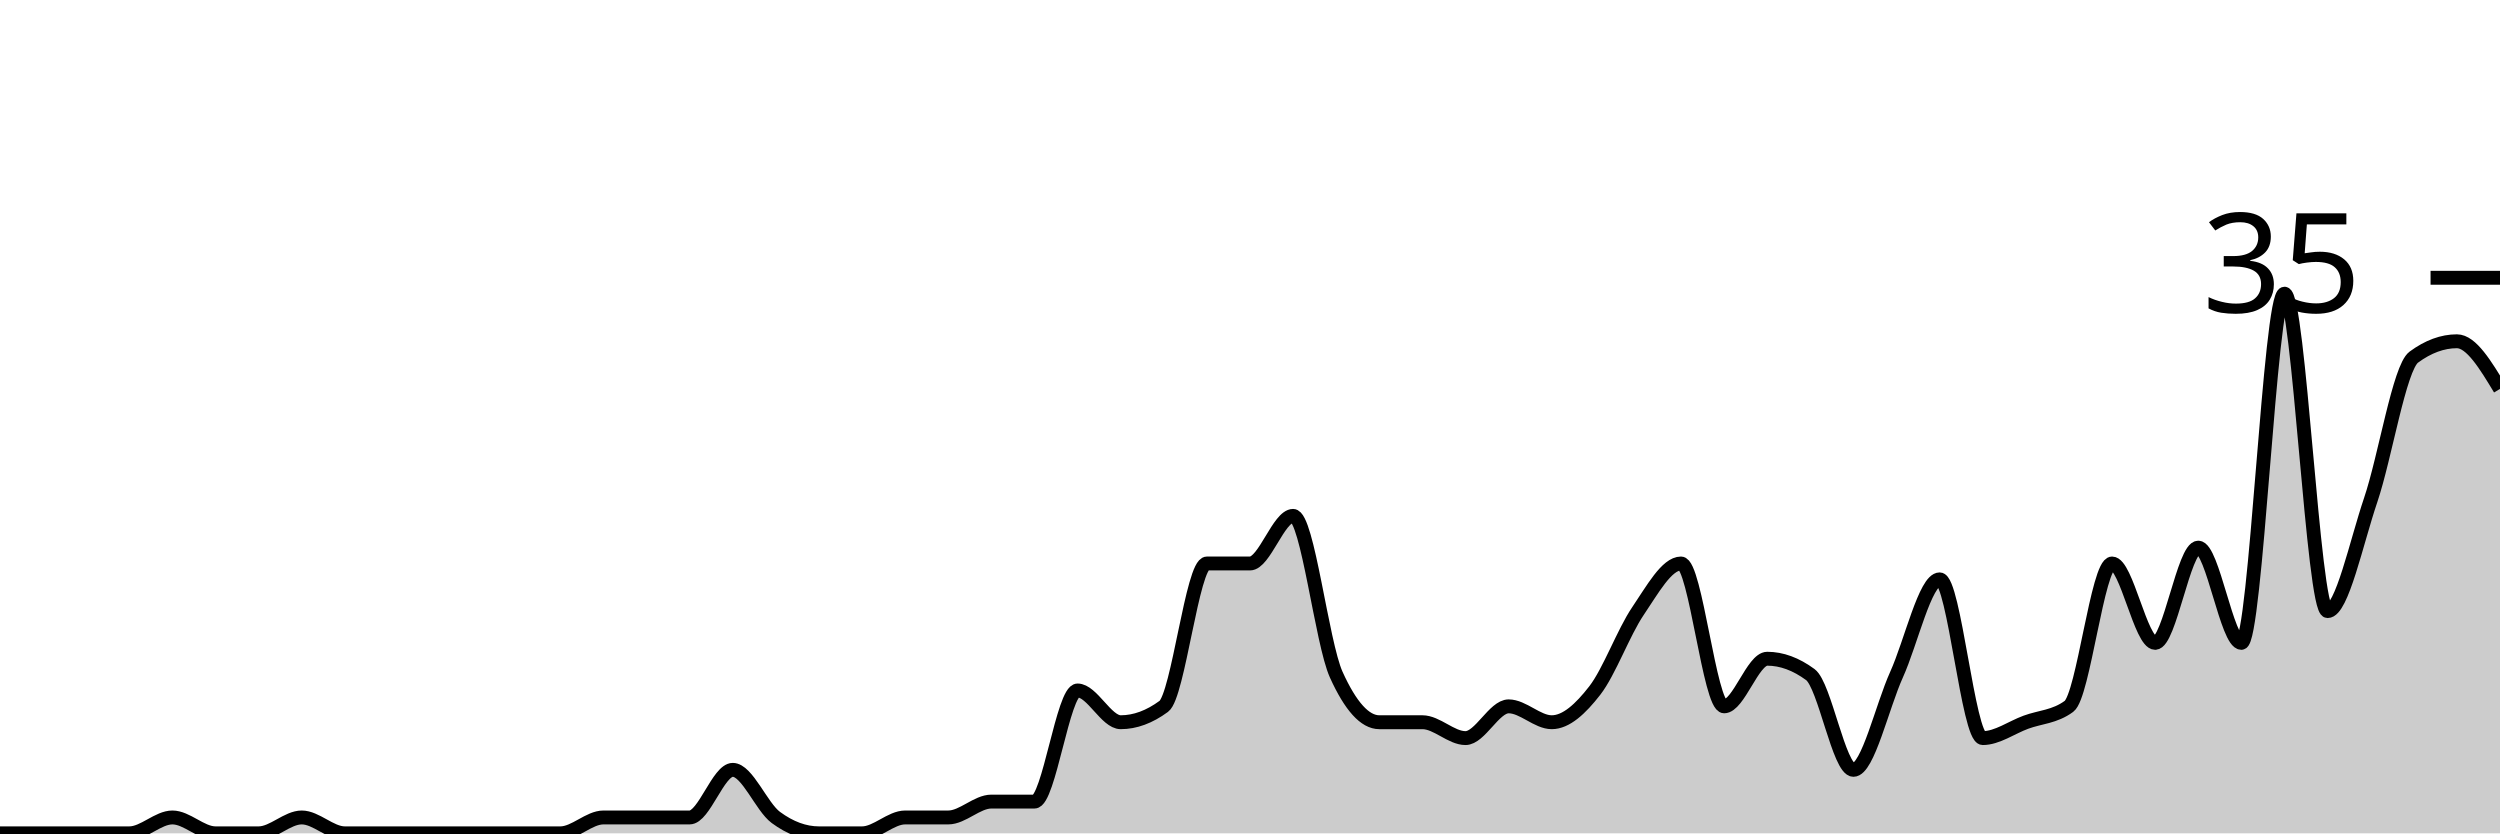
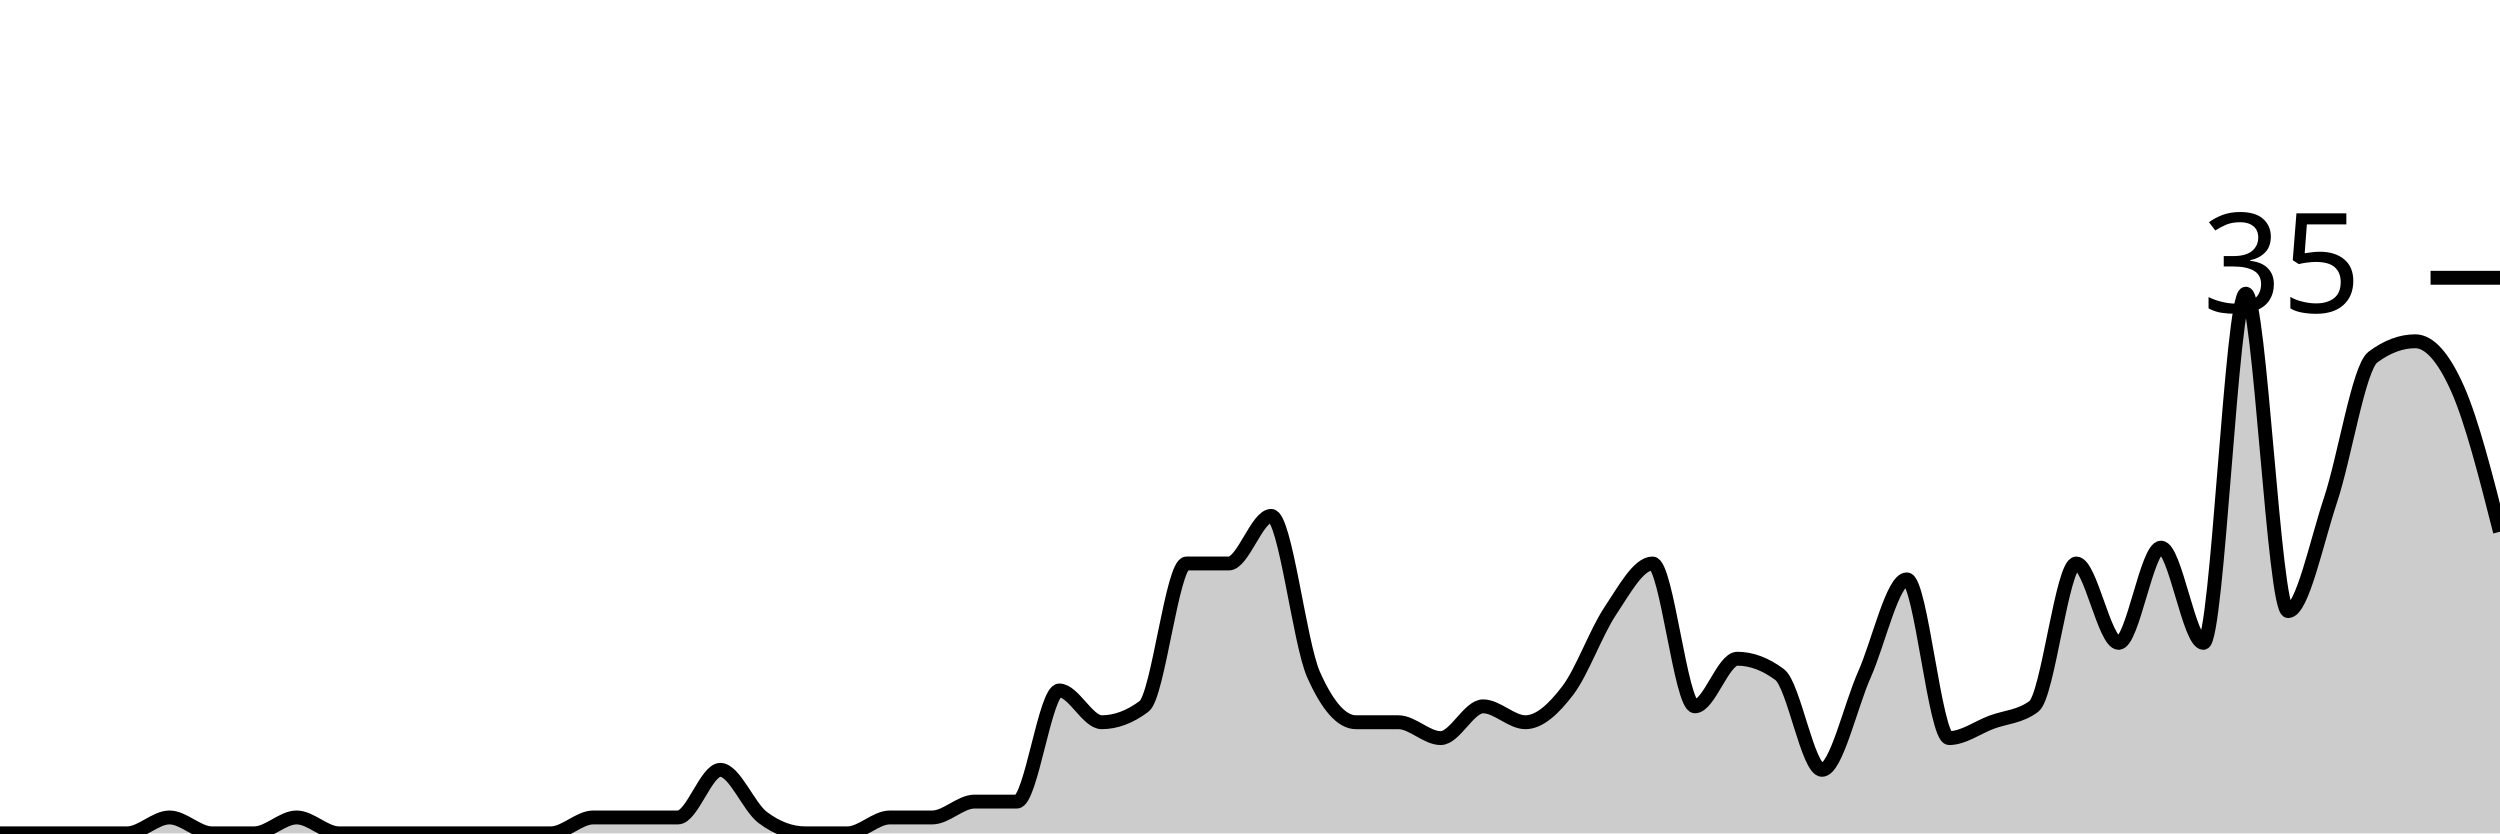
<svg xmlns="http://www.w3.org/2000/svg" viewBox="0 0 180 60">
  <g transform="translate(0,20)">
-     <path class="area" fill="rgba(0, 0, 0, 0.2)" d="M0,40C1.034,40,2.069,40,3.103,40C4.138,40,5.172,40,6.207,40C7.241,40,8.276,40,9.31,40C10.345,40,11.379,38.857,12.414,38.857C13.448,38.857,14.483,40,15.517,40C16.552,40,17.586,40,18.621,40C19.655,40,20.69,38.857,21.724,38.857C22.759,38.857,23.793,40,24.828,40C25.862,40,26.897,40,27.931,40C28.966,40,30,40,31.034,40C32.069,40,33.103,40,34.138,40C35.172,40,36.207,40,37.241,40C38.276,40,39.31,40,40.345,40C41.379,40,42.414,38.857,43.448,38.857C44.483,38.857,45.517,38.857,46.552,38.857C47.586,38.857,48.621,38.857,49.655,38.857C50.69,38.857,51.724,35.429,52.759,35.429C53.793,35.429,54.828,38.095,55.862,38.857C56.897,39.619,57.931,40,58.966,40C60,40,61.034,40,62.069,40C63.103,40,64.138,38.857,65.172,38.857C66.207,38.857,67.241,38.857,68.276,38.857C69.31,38.857,70.345,37.714,71.379,37.714C72.414,37.714,73.448,37.714,74.483,37.714C75.517,37.714,76.552,29.714,77.586,29.714C78.621,29.714,79.655,32,80.69,32C81.724,32,82.759,31.619,83.793,30.857C84.828,30.095,85.862,20.571,86.897,20.571C87.931,20.571,88.966,20.571,90,20.571C91.034,20.571,92.069,17.143,93.103,17.143C94.138,17.143,95.172,26.286,96.207,28.571C97.241,30.857,98.276,32,99.31,32C100.345,32,101.379,32,102.414,32C103.448,32,104.483,33.143,105.517,33.143C106.552,33.143,107.586,30.857,108.621,30.857C109.655,30.857,110.69,32,111.724,32C112.759,32,113.793,31.048,114.828,29.714C115.862,28.381,116.897,25.524,117.931,24C118.966,22.476,120,20.571,121.034,20.571C122.069,20.571,123.103,30.857,124.138,30.857C125.172,30.857,126.207,27.429,127.241,27.429C128.276,27.429,129.31,27.81,130.345,28.571C131.379,29.333,132.414,35.429,133.448,35.429C134.483,35.429,135.517,30.857,136.552,28.571C137.586,26.286,138.621,21.714,139.655,21.714C140.69,21.714,141.724,33.143,142.759,33.143C143.793,33.143,144.828,32.381,145.862,32C146.897,31.619,147.931,31.619,148.966,30.857C150,30.095,151.034,20.571,152.069,20.571C153.103,20.571,154.138,26.286,155.172,26.286C156.207,26.286,157.241,19.429,158.276,19.429C159.31,19.429,160.345,26.286,161.379,26.286C162.414,26.286,163.448,1.143,164.483,1.143C165.517,1.143,166.552,24,167.586,24C168.621,24,169.655,19.048,170.69,16C171.724,12.952,172.759,6.476,173.793,5.714C174.828,4.952,175.862,4.571,176.897,4.571C177.931,4.571,178.966,6.286,180,8L180,40C178.966,40,177.931,40,176.897,40C175.862,40,174.828,40,173.793,40C172.759,40,171.724,40,170.69,40C169.655,40,168.621,40,167.586,40C166.552,40,165.517,40,164.483,40C163.448,40,162.414,40,161.379,40C160.345,40,159.31,40,158.276,40C157.241,40,156.207,40,155.172,40C154.138,40,153.103,40,152.069,40C151.034,40,150,40,148.966,40C147.931,40,146.897,40,145.862,40C144.828,40,143.793,40,142.759,40C141.724,40,140.69,40,139.655,40C138.621,40,137.586,40,136.552,40C135.517,40,134.483,40,133.448,40C132.414,40,131.379,40,130.345,40C129.31,40,128.276,40,127.241,40C126.207,40,125.172,40,124.138,40C123.103,40,122.069,40,121.034,40C120,40,118.966,40,117.931,40C116.897,40,115.862,40,114.828,40C113.793,40,112.759,40,111.724,40C110.69,40,109.655,40,108.621,40C107.586,40,106.552,40,105.517,40C104.483,40,103.448,40,102.414,40C101.379,40,100.345,40,99.31,40C98.276,40,97.241,40,96.207,40C95.172,40,94.138,40,93.103,40C92.069,40,91.034,40,90,40C88.966,40,87.931,40,86.897,40C85.862,40,84.828,40,83.793,40C82.759,40,81.724,40,80.69,40C79.655,40,78.621,40,77.586,40C76.552,40,75.517,40,74.483,40C73.448,40,72.414,40,71.379,40C70.345,40,69.31,40,68.276,40C67.241,40,66.207,40,65.172,40C64.138,40,63.103,40,62.069,40C61.034,40,60,40,58.966,40C57.931,40,56.897,40,55.862,40C54.828,40,53.793,40,52.759,40C51.724,40,50.69,40,49.655,40C48.621,40,47.586,40,46.552,40C45.517,40,44.483,40,43.448,40C42.414,40,41.379,40,40.345,40C39.31,40,38.276,40,37.241,40C36.207,40,35.172,40,34.138,40C33.103,40,32.069,40,31.034,40C30,40,28.966,40,27.931,40C26.897,40,25.862,40,24.828,40C23.793,40,22.759,40,21.724,40C20.69,40,19.655,40,18.621,40C17.586,40,16.552,40,15.517,40C14.483,40,13.448,40,12.414,40C11.379,40,10.345,40,9.31,40C8.276,40,7.241,40,6.207,40C5.172,40,4.138,40,3.103,40C2.069,40,1.034,40,0,40Z" />
-     <path class="line" stroke="black" fill="none" d="M0,40C1.034,40,2.069,40,3.103,40C4.138,40,5.172,40,6.207,40C7.241,40,8.276,40,9.31,40C10.345,40,11.379,38.857,12.414,38.857C13.448,38.857,14.483,40,15.517,40C16.552,40,17.586,40,18.621,40C19.655,40,20.69,38.857,21.724,38.857C22.759,38.857,23.793,40,24.828,40C25.862,40,26.897,40,27.931,40C28.966,40,30,40,31.034,40C32.069,40,33.103,40,34.138,40C35.172,40,36.207,40,37.241,40C38.276,40,39.31,40,40.345,40C41.379,40,42.414,38.857,43.448,38.857C44.483,38.857,45.517,38.857,46.552,38.857C47.586,38.857,48.621,38.857,49.655,38.857C50.69,38.857,51.724,35.429,52.759,35.429C53.793,35.429,54.828,38.095,55.862,38.857C56.897,39.619,57.931,40,58.966,40C60,40,61.034,40,62.069,40C63.103,40,64.138,38.857,65.172,38.857C66.207,38.857,67.241,38.857,68.276,38.857C69.31,38.857,70.345,37.714,71.379,37.714C72.414,37.714,73.448,37.714,74.483,37.714C75.517,37.714,76.552,29.714,77.586,29.714C78.621,29.714,79.655,32,80.69,32C81.724,32,82.759,31.619,83.793,30.857C84.828,30.095,85.862,20.571,86.897,20.571C87.931,20.571,88.966,20.571,90,20.571C91.034,20.571,92.069,17.143,93.103,17.143C94.138,17.143,95.172,26.286,96.207,28.571C97.241,30.857,98.276,32,99.31,32C100.345,32,101.379,32,102.414,32C103.448,32,104.483,33.143,105.517,33.143C106.552,33.143,107.586,30.857,108.621,30.857C109.655,30.857,110.69,32,111.724,32C112.759,32,113.793,31.048,114.828,29.714C115.862,28.381,116.897,25.524,117.931,24C118.966,22.476,120,20.571,121.034,20.571C122.069,20.571,123.103,30.857,124.138,30.857C125.172,30.857,126.207,27.429,127.241,27.429C128.276,27.429,129.31,27.81,130.345,28.571C131.379,29.333,132.414,35.429,133.448,35.429C134.483,35.429,135.517,30.857,136.552,28.571C137.586,26.286,138.621,21.714,139.655,21.714C140.69,21.714,141.724,33.143,142.759,33.143C143.793,33.143,144.828,32.381,145.862,32C146.897,31.619,147.931,31.619,148.966,30.857C150,30.095,151.034,20.571,152.069,20.571C153.103,20.571,154.138,26.286,155.172,26.286C156.207,26.286,157.241,19.429,158.276,19.429C159.31,19.429,160.345,26.286,161.379,26.286C162.414,26.286,163.448,1.143,164.483,1.143C165.517,1.143,166.552,24,167.586,24C168.621,24,169.655,19.048,170.69,16C171.724,12.952,172.759,6.476,173.793,5.714C174.828,4.952,175.862,4.571,176.897,4.571C177.931,4.571,178.966,6.286,180,8" />
+     <path class="area" fill="rgba(0, 0, 0, 0.2)" d="M0,40C1.017,40,2.034,40,3.051,40C4.068,40,5.085,40,6.102,40C7.119,40,8.136,40,9.153,40C10.169,40,11.186,38.857,12.203,38.857C13.22,38.857,14.237,40,15.254,40C16.271,40,17.288,40,18.305,40C19.322,40,20.339,38.857,21.356,38.857C22.373,38.857,23.39,40,24.407,40C25.424,40,26.441,40,27.458,40C28.475,40,29.492,40,30.508,40C31.525,40,32.542,40,33.559,40C34.576,40,35.593,40,36.61,40C37.627,40,38.644,40,39.661,40C40.678,40,41.695,38.857,42.712,38.857C43.729,38.857,44.746,38.857,45.763,38.857C46.78,38.857,47.797,38.857,48.814,38.857C49.831,38.857,50.847,35.429,51.864,35.429C52.881,35.429,53.898,38.095,54.915,38.857C55.932,39.619,56.949,40,57.966,40C58.983,40,60,40,61.017,40C62.034,40,63.051,38.857,64.068,38.857C65.085,38.857,66.102,38.857,67.119,38.857C68.136,38.857,69.153,37.714,70.169,37.714C71.186,37.714,72.203,37.714,73.22,37.714C74.237,37.714,75.254,29.714,76.271,29.714C77.288,29.714,78.305,32,79.322,32C80.339,32,81.356,31.619,82.373,30.857C83.39,30.095,84.407,20.571,85.424,20.571C86.441,20.571,87.458,20.571,88.475,20.571C89.492,20.571,90.508,17.143,91.525,17.143C92.542,17.143,93.559,26.286,94.576,28.571C95.593,30.857,96.61,32,97.627,32C98.644,32,99.661,32,100.678,32C101.695,32,102.712,33.143,103.729,33.143C104.746,33.143,105.763,30.857,106.78,30.857C107.797,30.857,108.814,32,109.831,32C110.847,32,111.864,31.048,112.881,29.714C113.898,28.381,114.915,25.524,115.932,24C116.949,22.476,117.966,20.571,118.983,20.571C120,20.571,121.017,30.857,122.034,30.857C123.051,30.857,124.068,27.429,125.085,27.429C126.102,27.429,127.119,27.81,128.136,28.571C129.153,29.333,130.169,35.429,131.186,35.429C132.203,35.429,133.22,30.857,134.237,28.571C135.254,26.286,136.271,21.714,137.288,21.714C138.305,21.714,139.322,33.143,140.339,33.143C141.356,33.143,142.373,32.381,143.39,32C144.407,31.619,145.424,31.619,146.441,30.857C147.458,30.095,148.475,20.571,149.492,20.571C150.508,20.571,151.525,26.286,152.542,26.286C153.559,26.286,154.576,19.429,155.593,19.429C156.61,19.429,157.627,26.286,158.644,26.286C159.661,26.286,160.678,1.143,161.695,1.143C162.712,1.143,163.729,24,164.746,24C165.763,24,166.78,19.048,167.797,16C168.814,12.952,169.831,6.476,170.847,5.714C171.864,4.952,172.881,4.571,173.898,4.571C174.915,4.571,175.932,5.714,176.949,8C177.966,10.286,178.983,14.286,180,18.286L180,40C178.983,40,177.966,40,176.949,40C175.932,40,174.915,40,173.898,40C172.881,40,171.864,40,170.847,40C169.831,40,168.814,40,167.797,40C166.78,40,165.763,40,164.746,40C163.729,40,162.712,40,161.695,40C160.678,40,159.661,40,158.644,40C157.627,40,156.61,40,155.593,40C154.576,40,153.559,40,152.542,40C151.525,40,150.508,40,149.492,40C148.475,40,147.458,40,146.441,40C145.424,40,144.407,40,143.39,40C142.373,40,141.356,40,140.339,40C139.322,40,138.305,40,137.288,40C136.271,40,135.254,40,134.237,40C133.22,40,132.203,40,131.186,40C130.169,40,129.153,40,128.136,40C127.119,40,126.102,40,125.085,40C124.068,40,123.051,40,122.034,40C121.017,40,120,40,118.983,40C117.966,40,116.949,40,115.932,40C114.915,40,113.898,40,112.881,40C111.864,40,110.847,40,109.831,40C108.814,40,107.797,40,106.78,40C105.763,40,104.746,40,103.729,40C102.712,40,101.695,40,100.678,40C99.661,40,98.644,40,97.627,40C96.61,40,95.593,40,94.576,40C93.559,40,92.542,40,91.525,40C90.508,40,89.492,40,88.475,40C87.458,40,86.441,40,85.424,40C84.407,40,83.39,40,82.373,40C81.356,40,80.339,40,79.322,40C78.305,40,77.288,40,76.271,40C75.254,40,74.237,40,73.22,40C72.203,40,71.186,40,70.169,40C69.153,40,68.136,40,67.119,40C66.102,40,65.085,40,64.068,40C63.051,40,62.034,40,61.017,40C60,40,58.983,40,57.966,40C56.949,40,55.932,40,54.915,40C53.898,40,52.881,40,51.864,40C50.847,40,49.831,40,48.814,40C47.797,40,46.78,40,45.763,40C44.746,40,43.729,40,42.712,40C41.695,40,40.678,40,39.661,40C38.644,40,37.627,40,36.61,40C35.593,40,34.576,40,33.559,40C32.542,40,31.525,40,30.508,40C29.492,40,28.475,40,27.458,40C26.441,40,25.424,40,24.407,40C23.39,40,22.373,40,21.356,40C20.339,40,19.322,40,18.305,40C17.288,40,16.271,40,15.254,40C14.237,40,13.22,40,12.203,40C11.186,40,10.169,40,9.153,40C8.136,40,7.119,40,6.102,40C5.085,40,4.068,40,3.051,40C2.034,40,1.017,40,0,40Z" />
+     <path class="line" stroke="black" fill="none" d="M0,40C1.017,40,2.034,40,3.051,40C4.068,40,5.085,40,6.102,40C7.119,40,8.136,40,9.153,40C10.169,40,11.186,38.857,12.203,38.857C13.22,38.857,14.237,40,15.254,40C16.271,40,17.288,40,18.305,40C19.322,40,20.339,38.857,21.356,38.857C22.373,38.857,23.39,40,24.407,40C25.424,40,26.441,40,27.458,40C28.475,40,29.492,40,30.508,40C31.525,40,32.542,40,33.559,40C34.576,40,35.593,40,36.61,40C37.627,40,38.644,40,39.661,40C40.678,40,41.695,38.857,42.712,38.857C43.729,38.857,44.746,38.857,45.763,38.857C46.78,38.857,47.797,38.857,48.814,38.857C49.831,38.857,50.847,35.429,51.864,35.429C52.881,35.429,53.898,38.095,54.915,38.857C55.932,39.619,56.949,40,57.966,40C58.983,40,60,40,61.017,40C62.034,40,63.051,38.857,64.068,38.857C65.085,38.857,66.102,38.857,67.119,38.857C68.136,38.857,69.153,37.714,70.169,37.714C71.186,37.714,72.203,37.714,73.22,37.714C74.237,37.714,75.254,29.714,76.271,29.714C77.288,29.714,78.305,32,79.322,32C80.339,32,81.356,31.619,82.373,30.857C83.39,30.095,84.407,20.571,85.424,20.571C86.441,20.571,87.458,20.571,88.475,20.571C89.492,20.571,90.508,17.143,91.525,17.143C92.542,17.143,93.559,26.286,94.576,28.571C95.593,30.857,96.61,32,97.627,32C98.644,32,99.661,32,100.678,32C101.695,32,102.712,33.143,103.729,33.143C104.746,33.143,105.763,30.857,106.78,30.857C107.797,30.857,108.814,32,109.831,32C110.847,32,111.864,31.048,112.881,29.714C113.898,28.381,114.915,25.524,115.932,24C116.949,22.476,117.966,20.571,118.983,20.571C120,20.571,121.017,30.857,122.034,30.857C123.051,30.857,124.068,27.429,125.085,27.429C126.102,27.429,127.119,27.81,128.136,28.571C129.153,29.333,130.169,35.429,131.186,35.429C132.203,35.429,133.22,30.857,134.237,28.571C135.254,26.286,136.271,21.714,137.288,21.714C138.305,21.714,139.322,33.143,140.339,33.143C141.356,33.143,142.373,32.381,143.39,32C144.407,31.619,145.424,31.619,146.441,30.857C147.458,30.095,148.475,20.571,149.492,20.571C150.508,20.571,151.525,26.286,152.542,26.286C153.559,26.286,154.576,19.429,155.593,19.429C156.61,19.429,157.627,26.286,158.644,26.286C159.661,26.286,160.678,1.143,161.695,1.143C162.712,1.143,163.729,24,164.746,24C165.763,24,166.78,19.048,167.797,16C168.814,12.952,169.831,6.476,170.847,5.714C171.864,4.952,172.881,4.571,173.898,4.571C174.915,4.571,175.932,5.714,176.949,8C177.966,10.286,178.983,14.286,180,18.286" />
    <path class="axis-ceiling" stroke-width="1" stroke="black" fill="none" d="M175,0L180,0" />
    <text class="axis-ceiling-label" font-family="sans-serif" text-anchor="end" font-size="10px" x="170" y="2.5">35</text>
  </g>
</svg>
